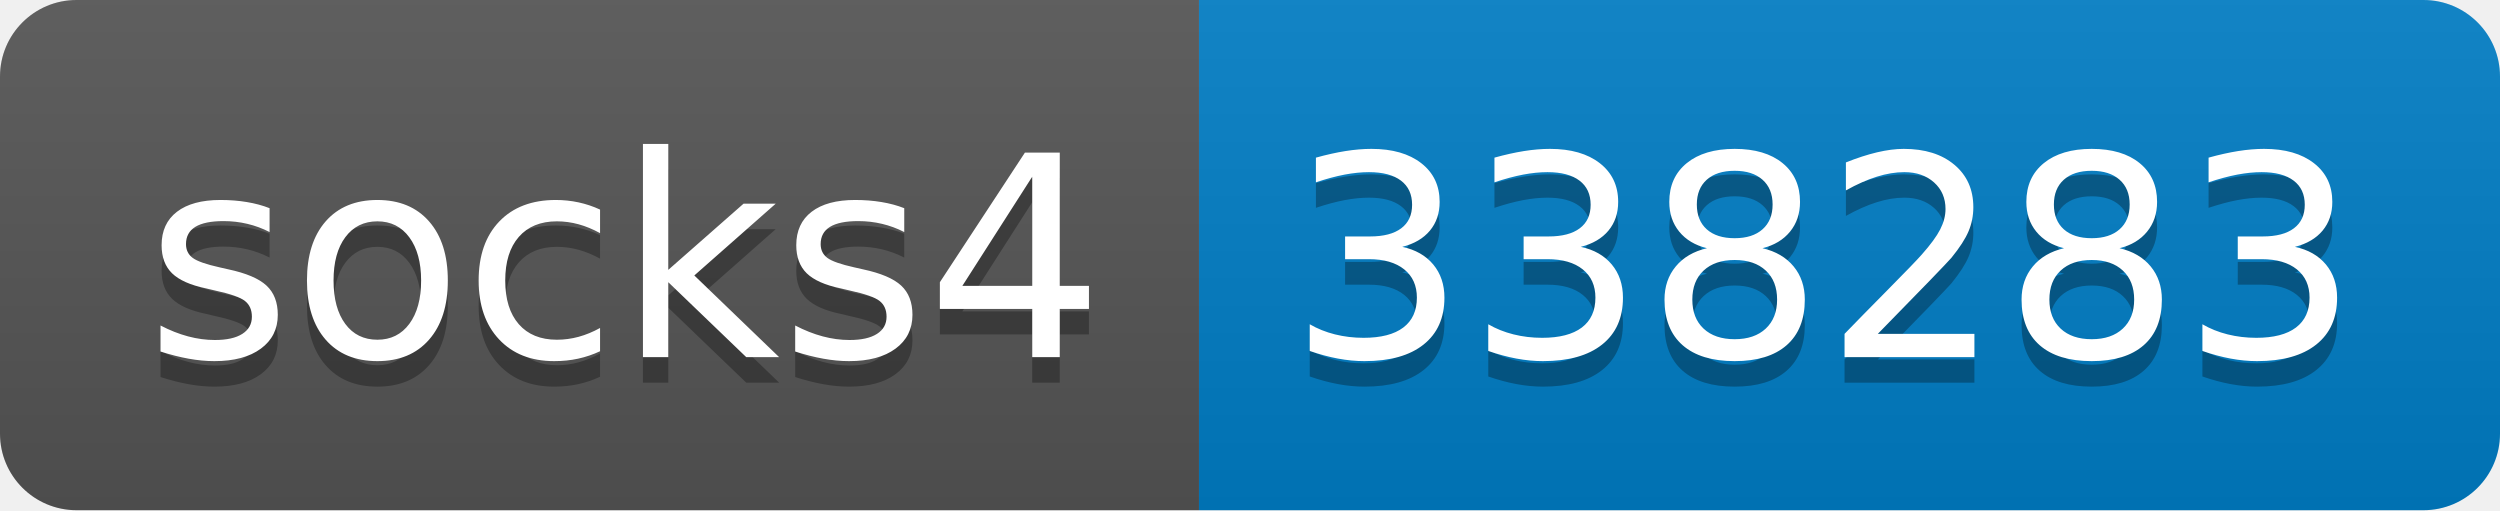
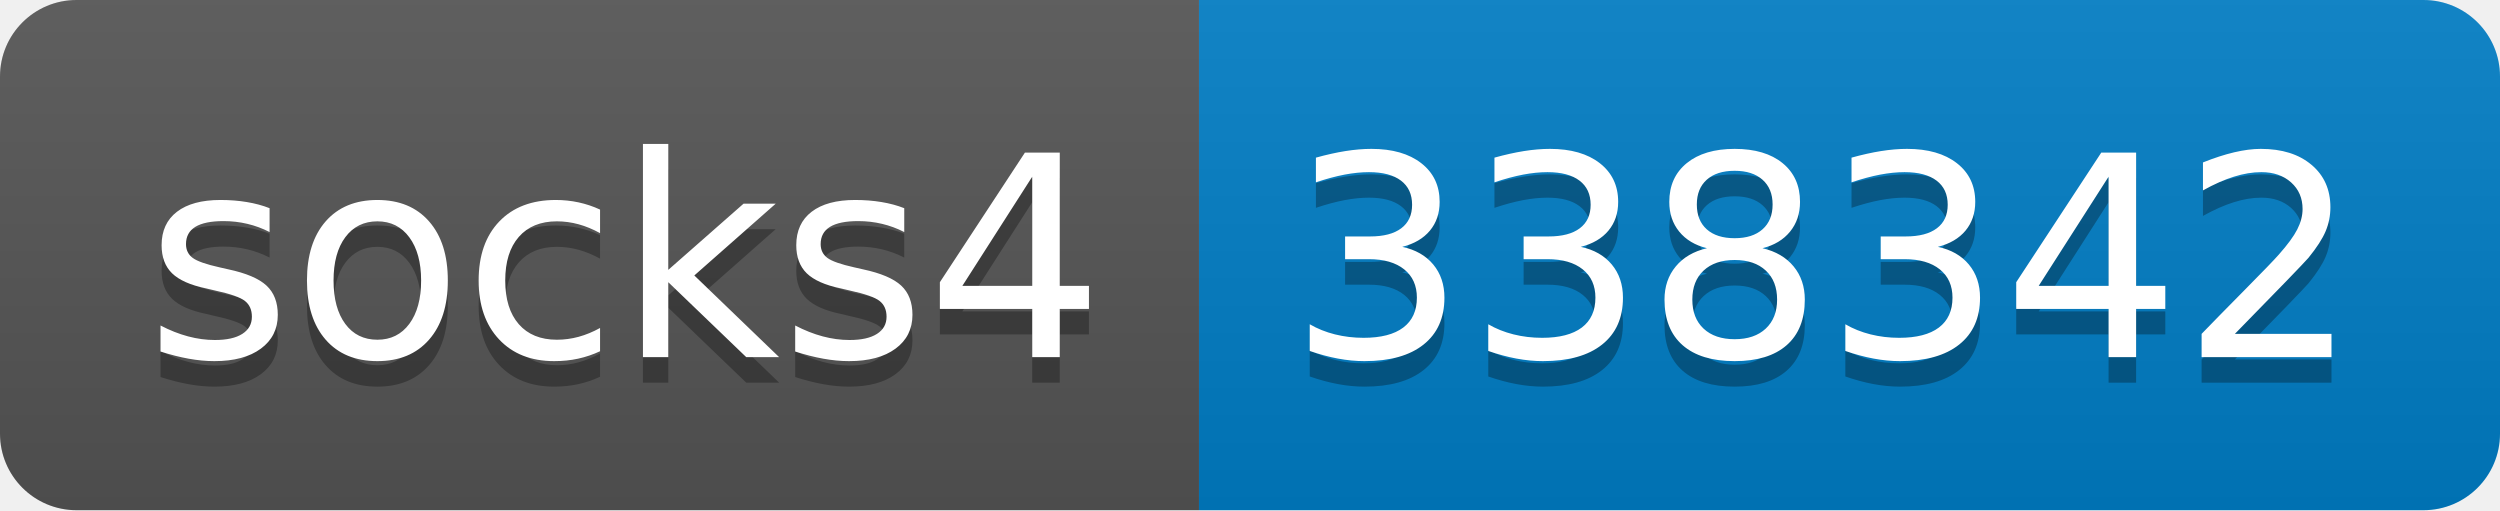
- <svg xmlns="http://www.w3.org/2000/svg" width="98" height="20" role="img" aria-label="socks4: 338283">
+ <svg xmlns="http://www.w3.org/2000/svg" width="98" height="20" role="img" aria-label="socks4: 338342">
  <linearGradient id="s" x2="0" y2="100%">
    <stop offset="0" stop-color="#bbb" stop-opacity=".1" />
    <stop offset="1" stop-opacity=".1" />
  </linearGradient>
  <clipPath id="r">
    <rect width="98" height="20" rx="3" fill="#fff" />
  </clipPath>
  <g clip-path="url(#r)">
    <rect width="47" height="20" fill="#555" />
    <rect x="47" width="51" height="20" fill="#007ec6" />
    <rect width="98" height="20" fill="url(#s)" />
  </g>
  <g fill="#fff" text-anchor="middle" font-family="Verdana,Geneva,DejaVu Sans,sans-serif" text-rendering="geometricPrecision" font-size="110">
    <text aria-hidden="true" x="245" y="150" fill="#010101" fill-opacity=".3" transform="scale(.1)" textLength="370">socks4</text>
    <text x="245" y="140" transform="scale(.1)" fill="#fff" textLength="370">socks4</text>
-     <text aria-hidden="true" x="715" y="150" fill="#010101" fill-opacity=".3" transform="scale(.1)" textLength="410">338283</text>
-     <text x="715" y="140" transform="scale(.1)" fill="#fff" textLength="410">338283</text>
+     <text aria-hidden="true" x="715" y="150" fill="#010101" fill-opacity=".3" transform="scale(.1)" textLength="410">338342</text>
+     <text x="715" y="140" transform="scale(.1)" fill="#fff" textLength="410">338342</text>
  </g>
</svg>
